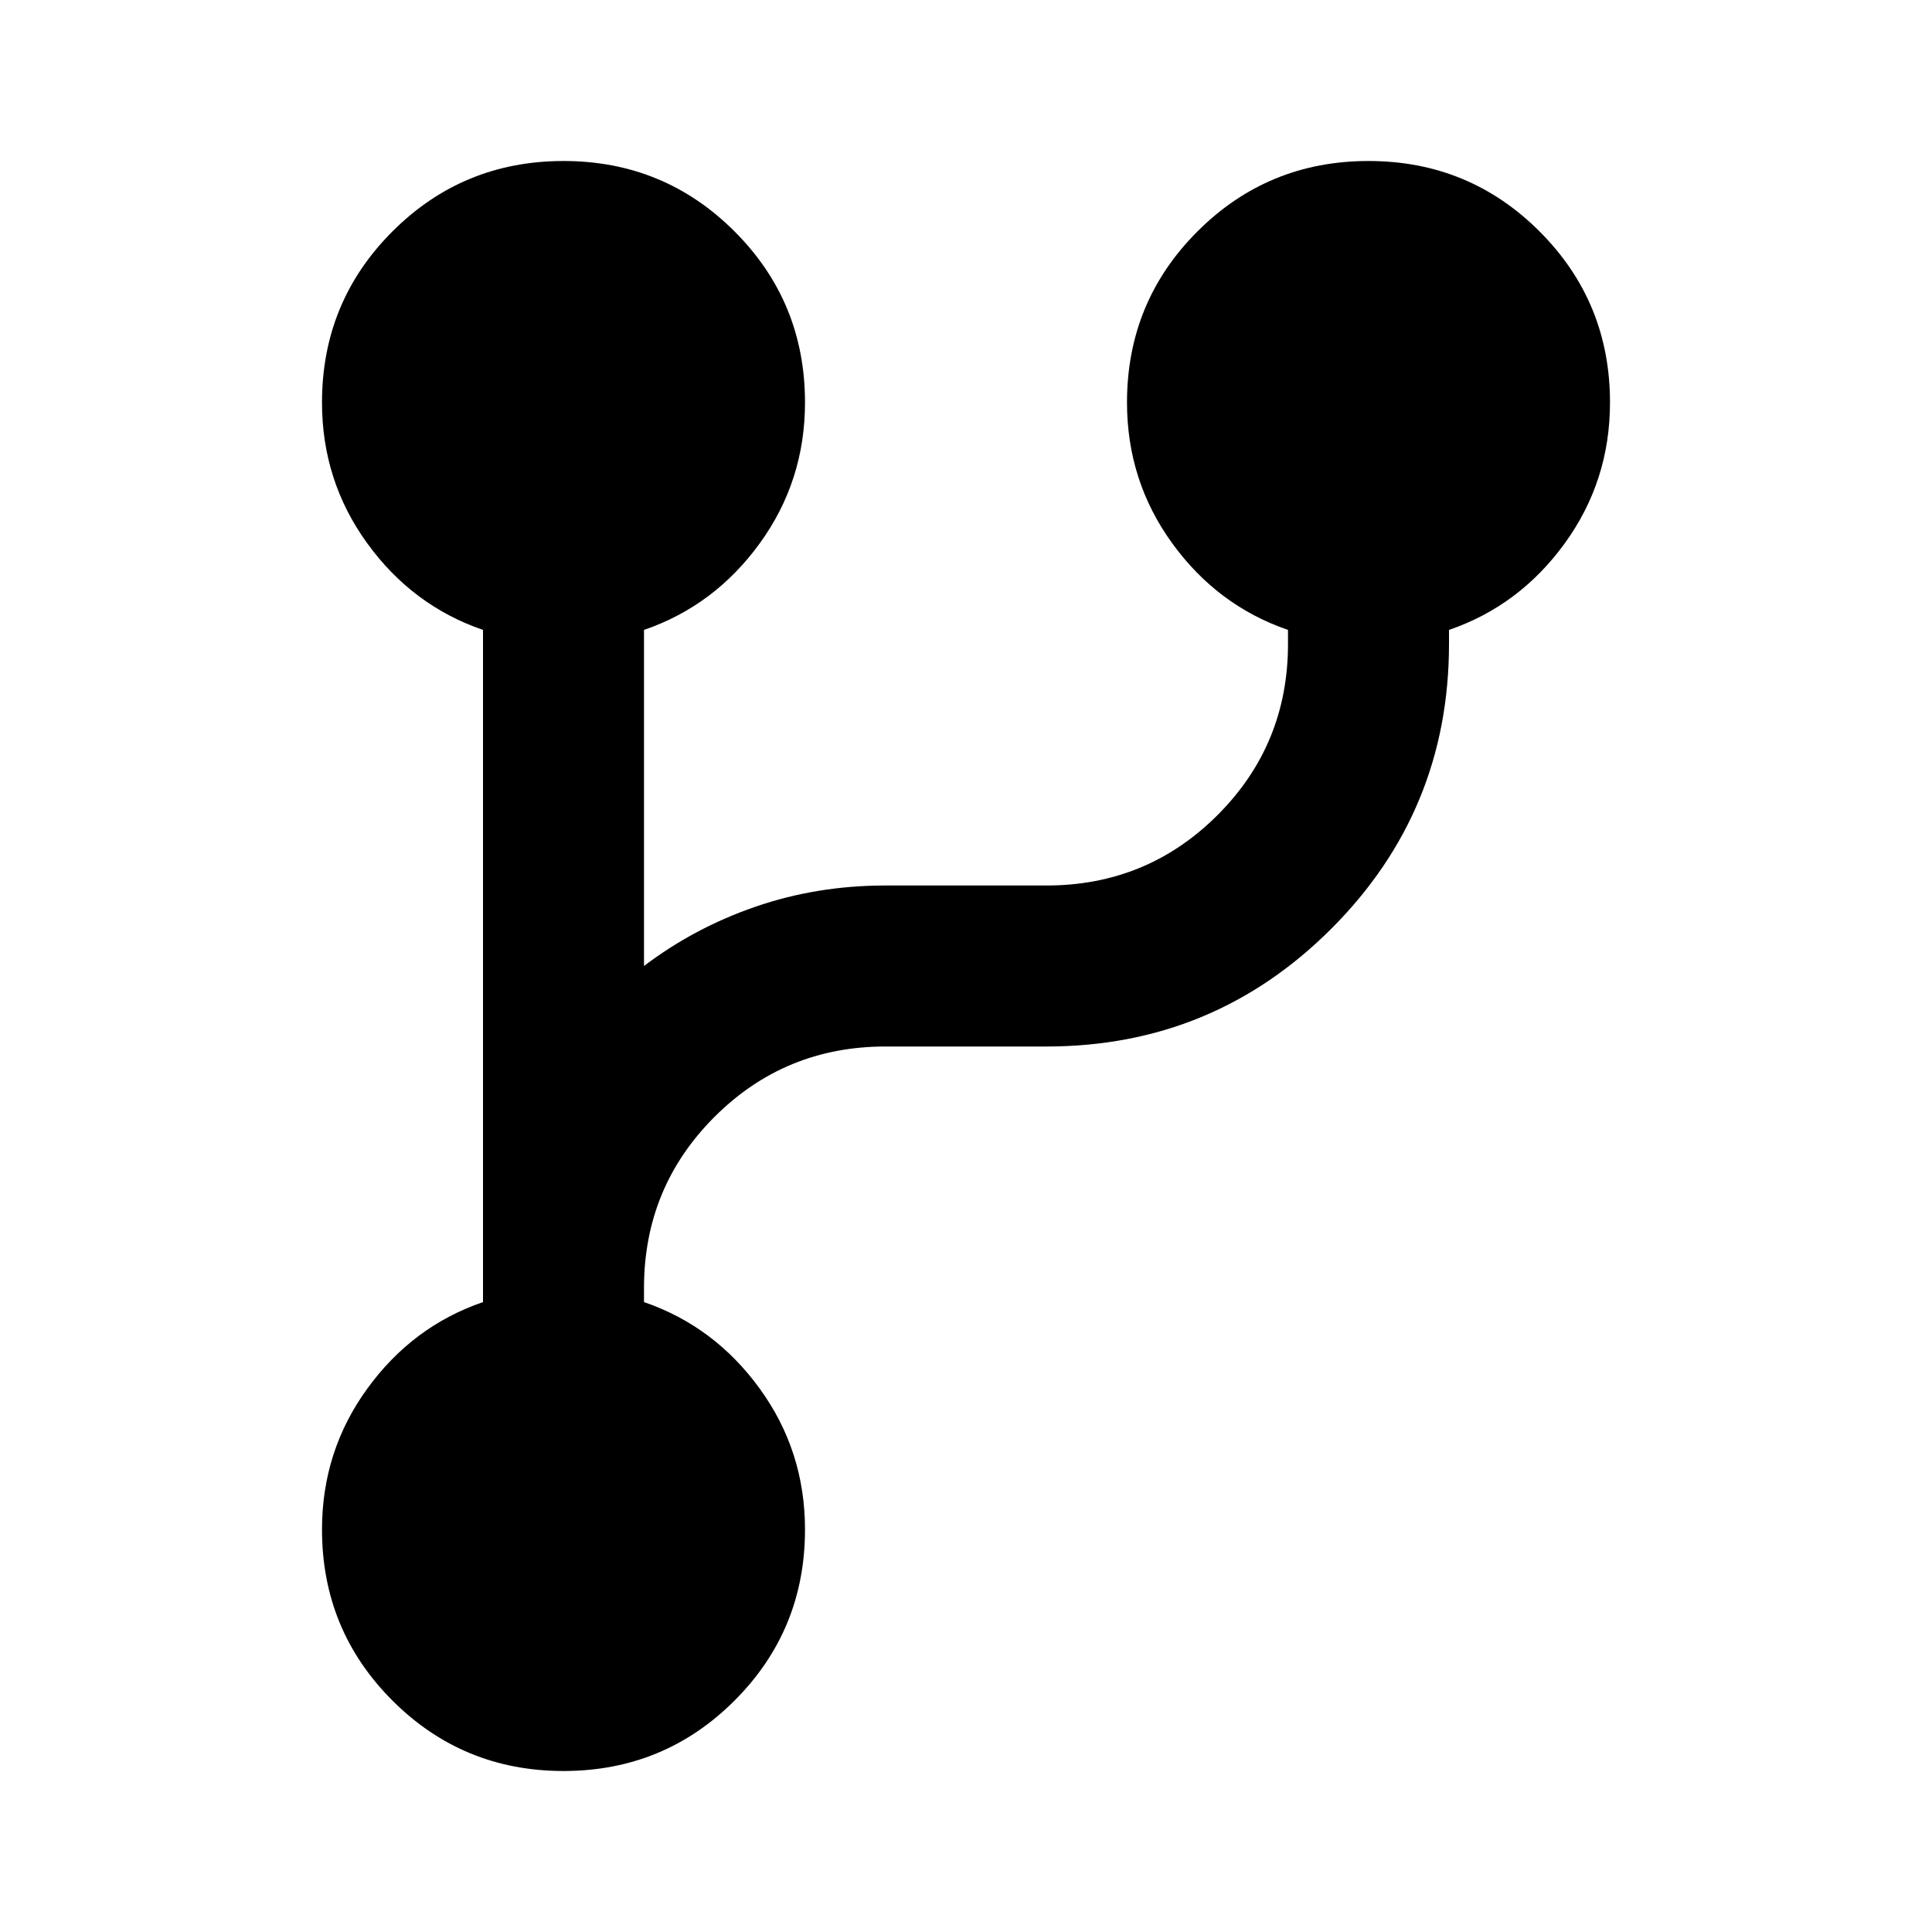
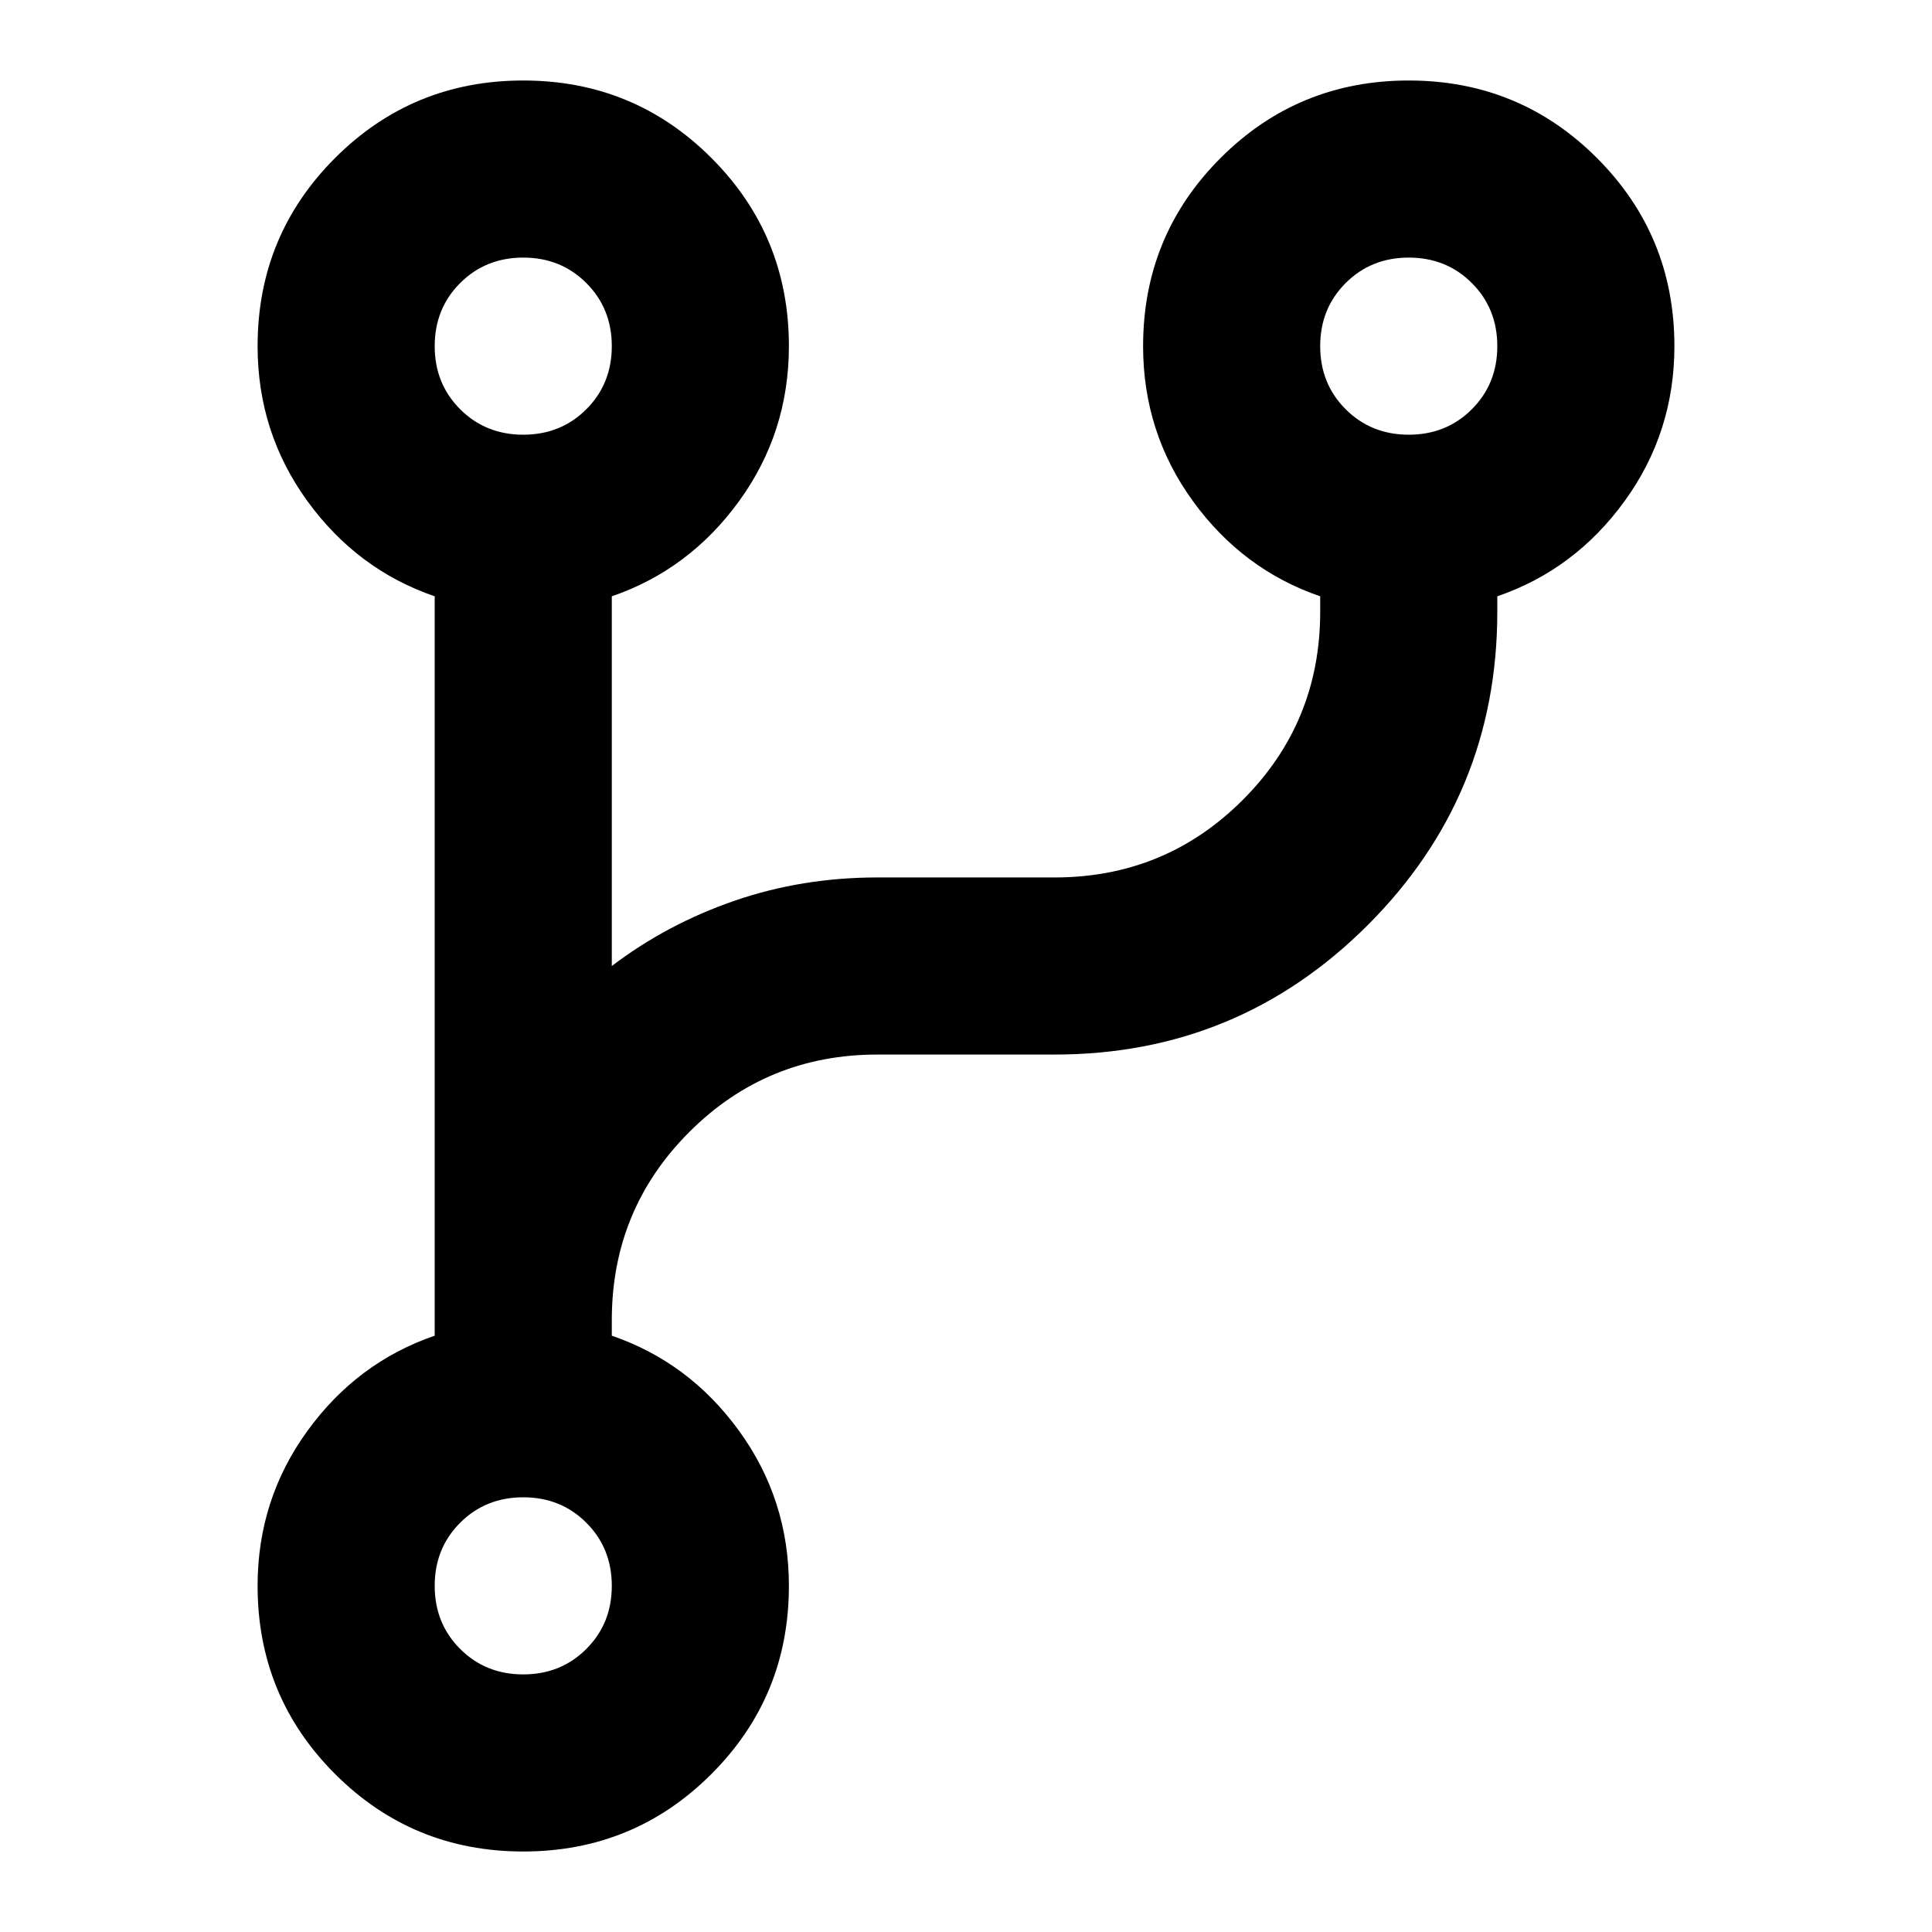
- <svg xmlns="http://www.w3.org/2000/svg" viewBox="0 -960 960 960" fill="currentColor">
-   <path d="M280-80q-50 0-85-35t-35-85q0-39 22.5-70t57.5-43v-334q-35-12-57.5-43T160-760q0-50 35-85t85-35q50 0 85 35t35 85q0 39-22.5 70T320-647v167q25-19 55.5-29.5T440-520h80q50 0 85-35t35-85v-7q-35-12-57.5-43T560-760q0-50 35-85t85-35q50 0 85 35t35 85q0 39-22.5 70T720-647v7q0 83-58.5 141.5T520-440h-80q-50 0-85 35t-35 85v7q35 12 57.5 43t22.5 70q0 50-35 85t-85 35Z" />
+ <svg xmlns="http://www.w3.org/2000/svg" fill="currentColor" version="1.1" viewBox="0 -960 960 960">
+   <path d="m260-40q-55 0-93.5-38.5t-38.5-93.5q0-42.9 24.75-77t63.25-47.3v-367.4q-38.5-13.2-63.25-47.3t-24.75-77q0-55 38.5-93.5t93.5-38.5 93.5 38.5 38.5 93.5q0 42.9-24.75 77t-63.25 47.3v183.7q27.5-20.9 61.05-32.45t70.95-11.55h88q55 0 93.5-38.5t38.5-93.5v-7.7q-38.5-13.2-63.25-47.3t-24.75-77q0-55 38.5-93.5t93.5-38.5 93.5 38.5 38.5 93.5q0 42.9-24.75 77t-63.25 47.3v7.7q0 91.3-64.35 155.65t-155.65 64.35h-88q-55 0-93.5 38.5t-38.5 93.5v7.7q38.5 13.2 63.25 47.3t24.75 77q0 55-38.5 93.5t-93.5 38.5zm0-704q18.7 0 31.35-12.65t12.65-31.35-12.65-31.35-31.35-12.65-31.35 12.65-12.65 31.35 12.65 31.35 31.35 12.65zm440 0q18.7 0 31.35-12.65t12.65-31.35-12.65-31.35-31.35-12.65-31.35 12.65-12.65 31.35 12.65 31.35 31.35 12.65zm-440 616q18.7 0 31.35-12.65t12.65-31.35-12.65-31.35-31.35-12.65-31.35 12.65-12.65 31.35 12.65 31.35 31.35 12.65z" />
</svg>
